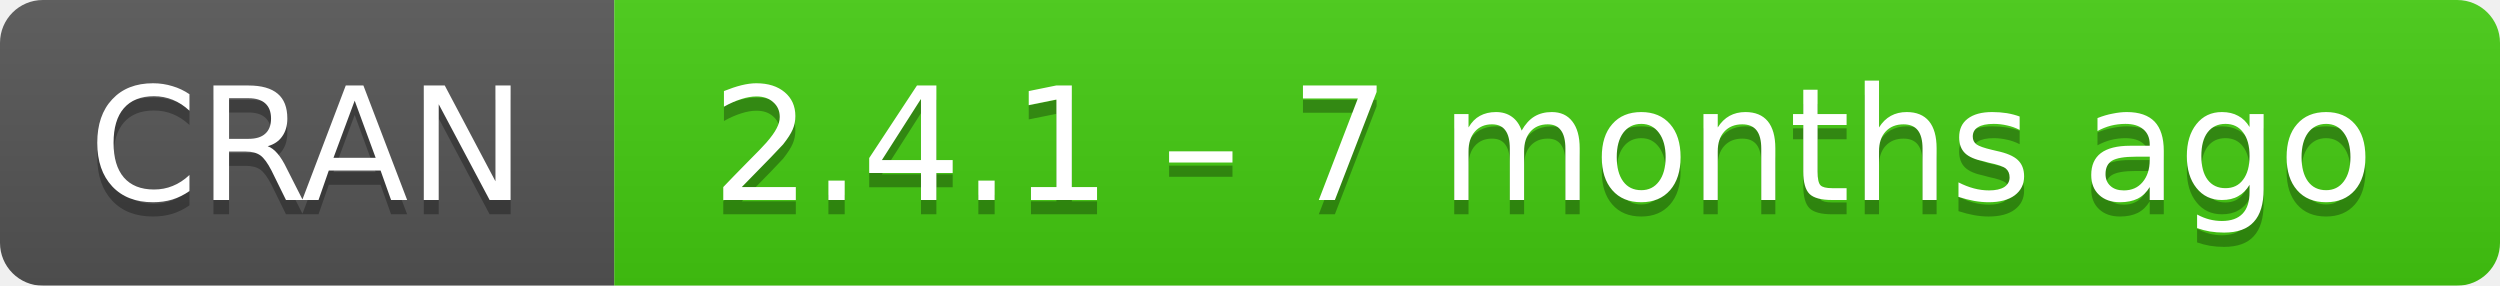
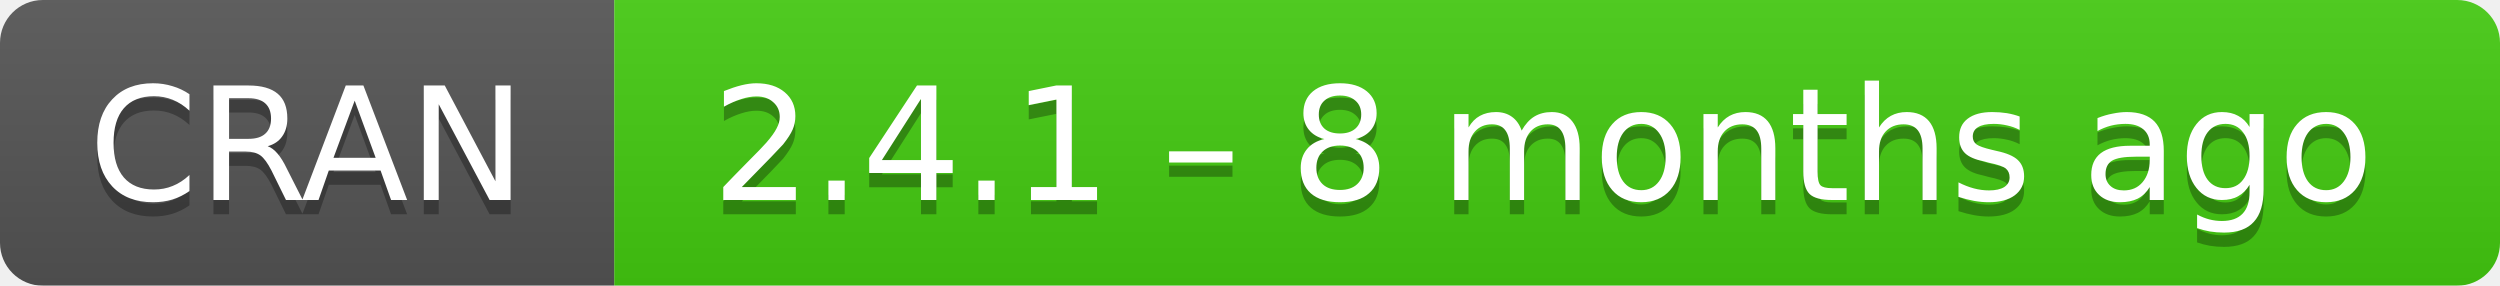
- <svg xmlns="http://www.w3.org/2000/svg" width="175" height="20" aria-label="CRAN 2.4.1 – 7 months ago">
+ <svg xmlns="http://www.w3.org/2000/svg" width="175" height="20" aria-label="CRAN 2.4.1 – 8 months ago">
  <linearGradient id="b" x2="0" y2="100%">
    <stop offset="0" stop-color="#bbb" stop-opacity=".1" />
    <stop offset="1" stop-opacity=".1" />
  </linearGradient>
  <mask id="a">
    <rect width="175" height="20" rx="3" fill="#fff" />
  </mask>
  <g mask="url(#a)">
    <path fill="#555" d="M0 0h43v20H0z" />
    <path fill="#4c1" d="M43 0h153v20H43z" />
    <path fill="url(#b)" d="M0 0h175v20H0z" />
  </g>
  <g fill="#fff" text-anchor="middle" font-family="DejaVu Sans,Verdana,Geneva,sans-serif" font-size="11">
    <text x="21.5" y="15" fill="#010101" fill-opacity=".3">
      CRAN
    </text>
    <text x="21.5" y="14">
      CRAN
    </text>
    <text x="108" y="15" fill="#010101" fill-opacity=".3">
-       2.4.1 – 7 months ago
+       2.4.1 – 8 months ago
    </text>
    <text x="108" y="14">
-       2.4.1 – 7 months ago
+       2.4.1 – 8 months ago
    </text>
  </g>
</svg>
